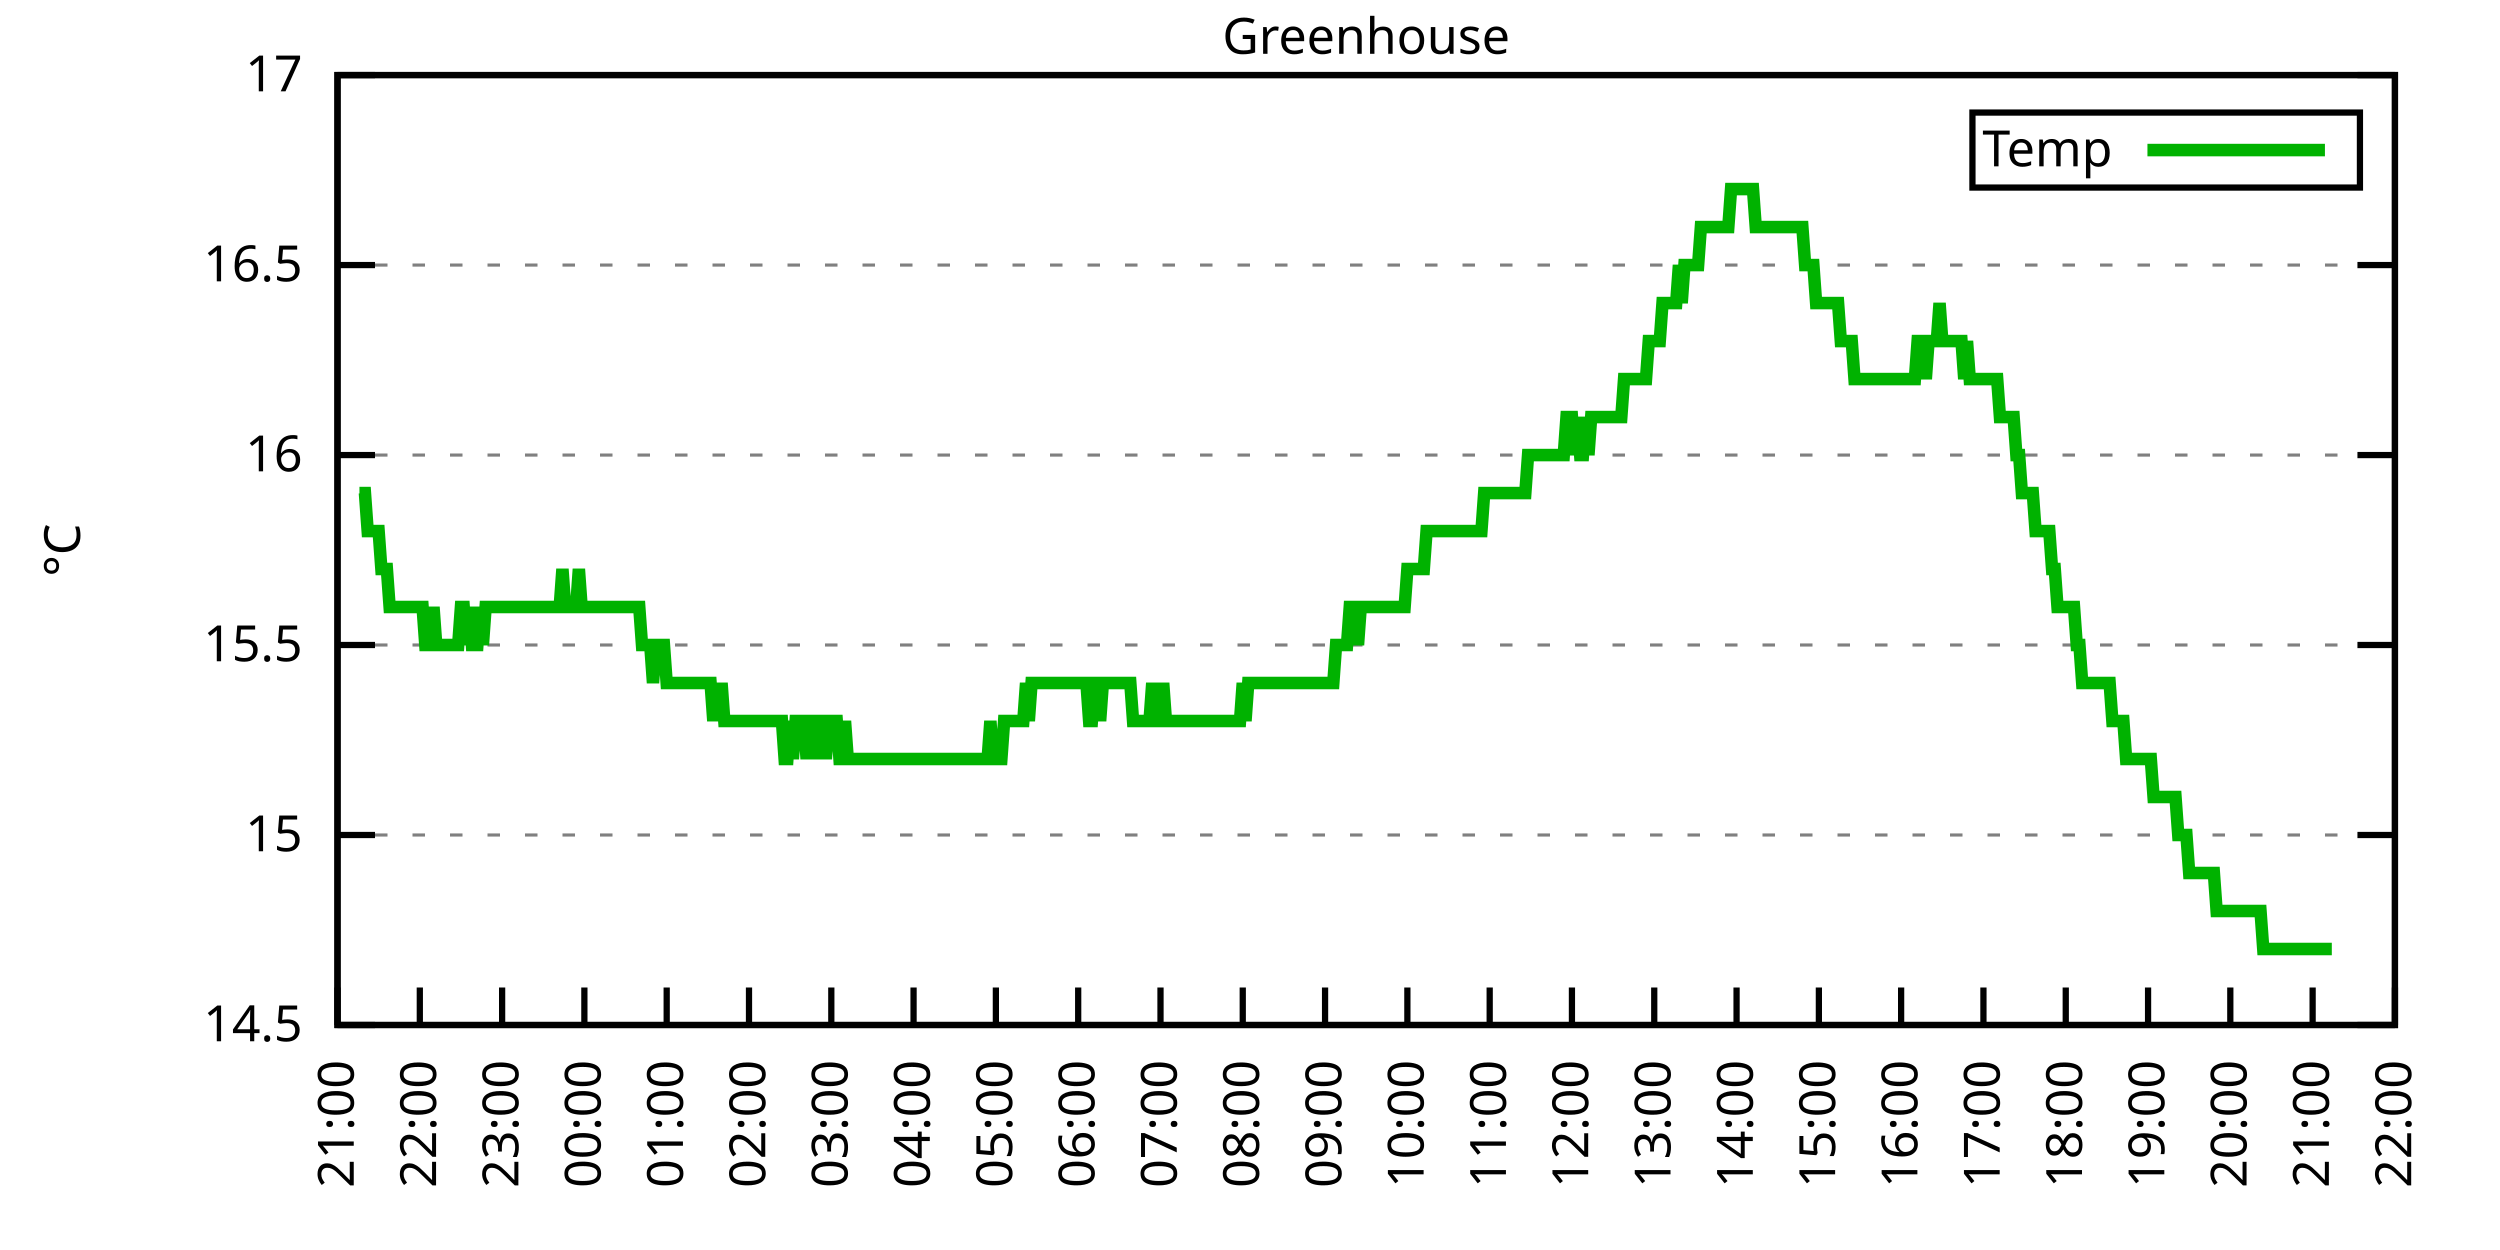
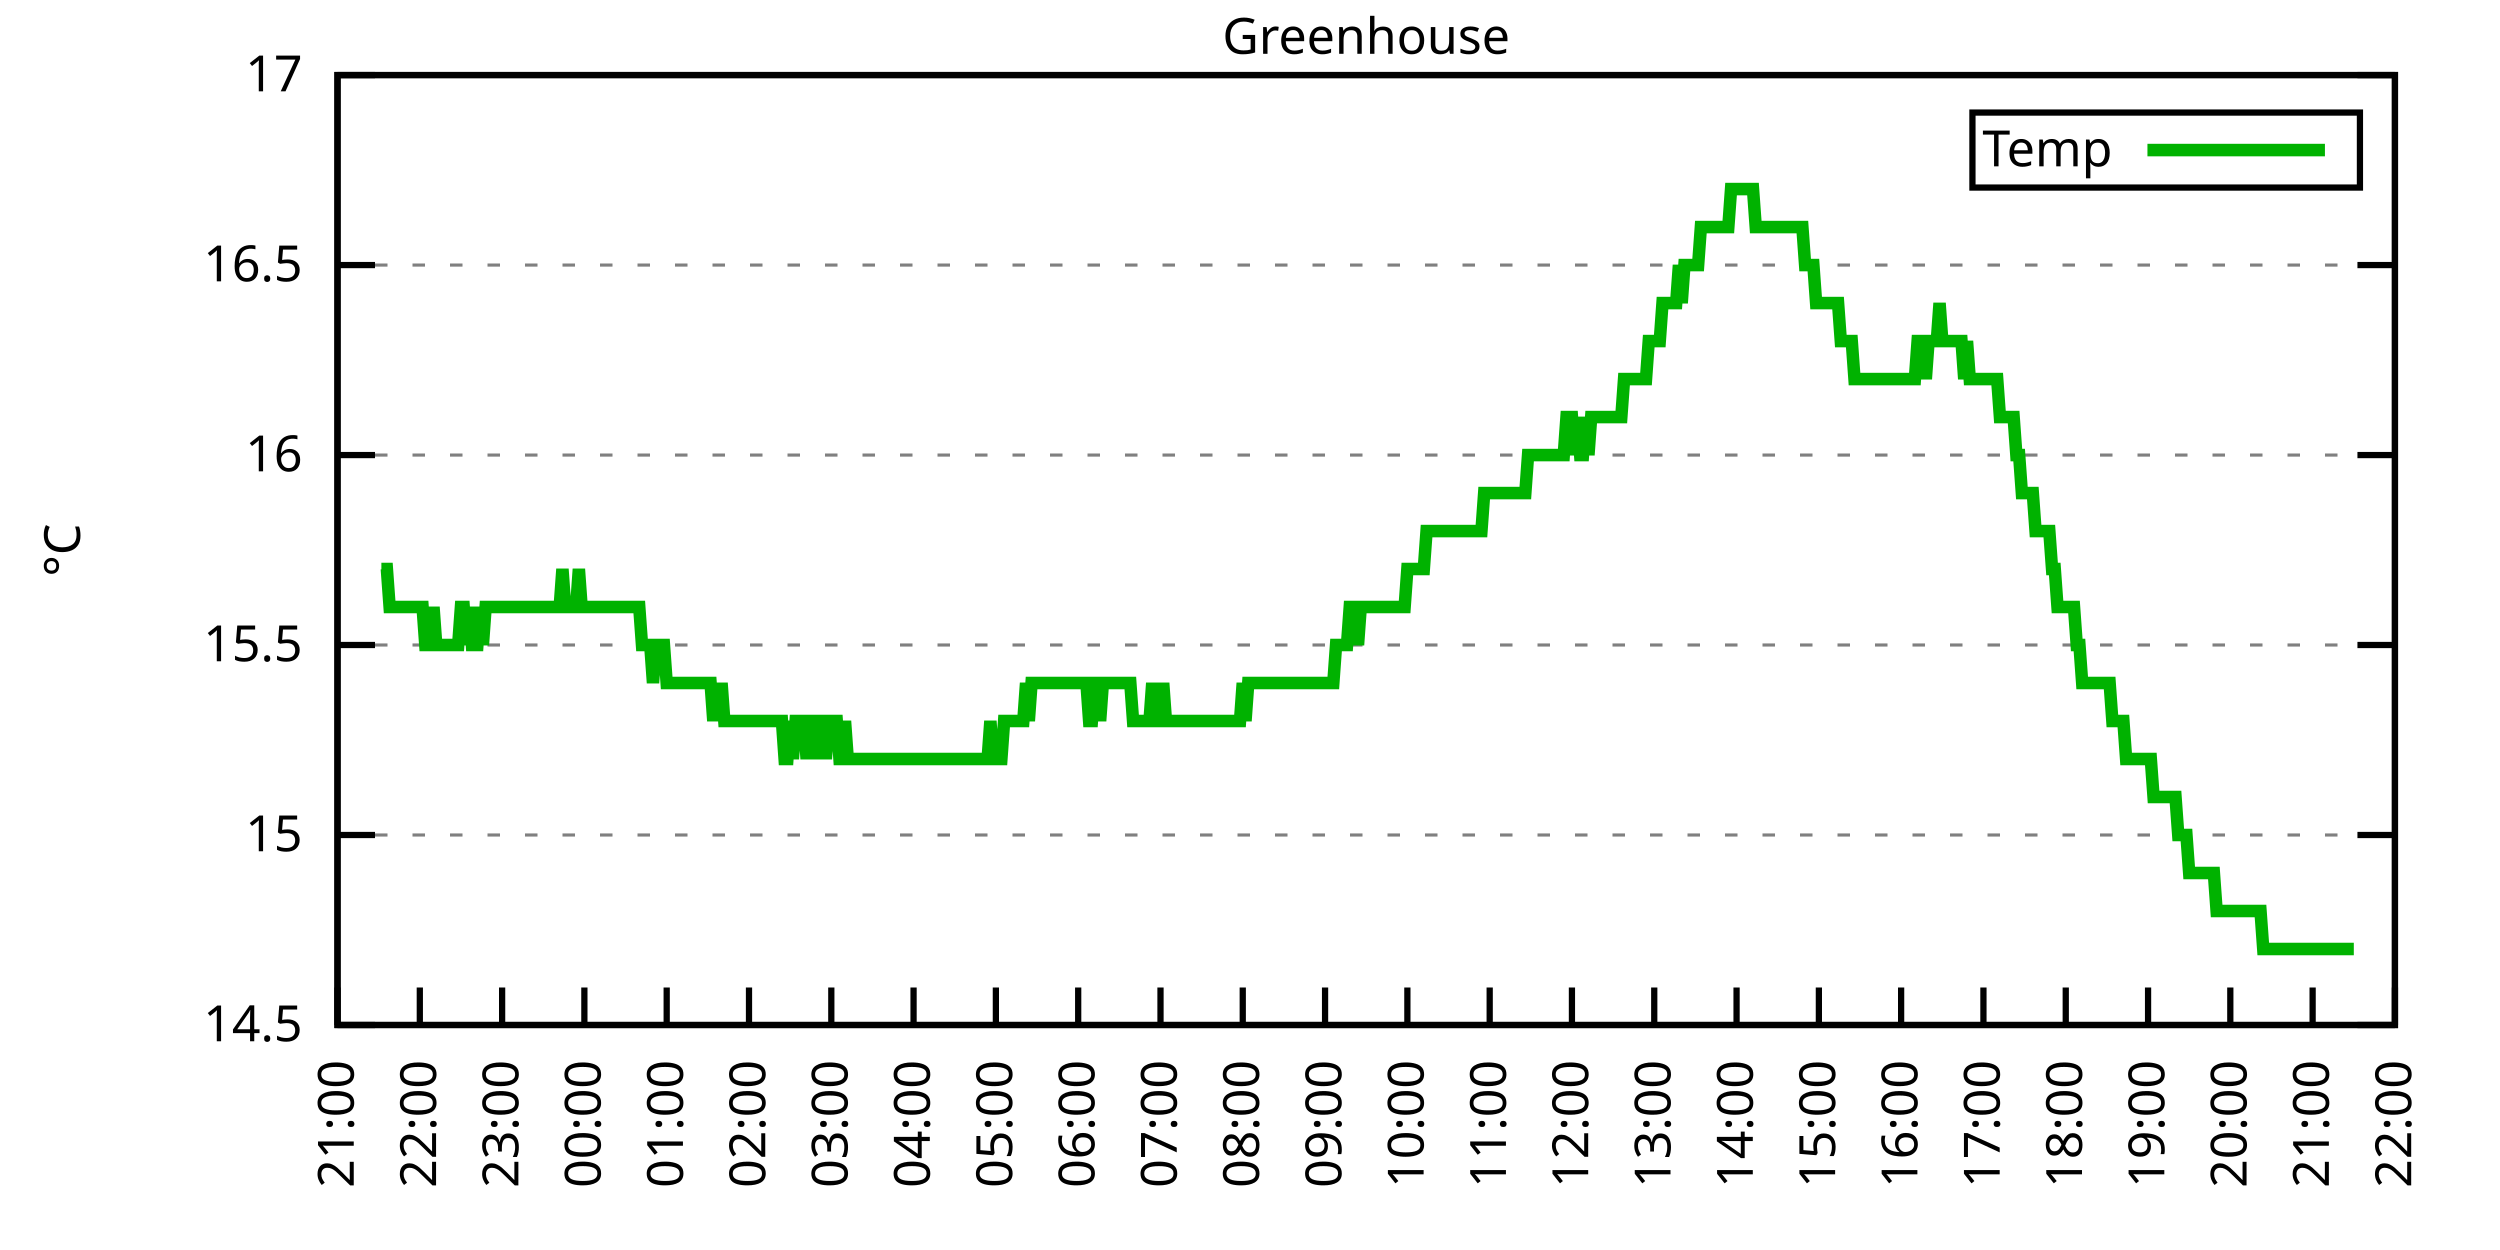
<svg xmlns="http://www.w3.org/2000/svg" xmlns:xlink="http://www.w3.org/1999/xlink" width="400" height="200" viewBox="0 0 400 200">
  <g id="gnuplot_canvas">
    <rect x="0" y="0" width="400" height="200" fill="none" />
    <defs>
      <circle id="gpDot" r="0.5" stroke-width="0.5" stroke="currentColor" />
      <path id="gpPt0" stroke-width="0.333" stroke="currentColor" d="M-1,0 h2 M0,-1 v2" />
      <path id="gpPt1" stroke-width="0.333" stroke="currentColor" d="M-1,-1 L1,1 M1,-1 L-1,1" />
      <path id="gpPt2" stroke-width="0.333" stroke="currentColor" d="M-1,0 L1,0 M0,-1 L0,1 M-1,-1 L1,1 M-1,1 L1,-1" />
      <rect id="gpPt3" stroke-width="0.333" stroke="currentColor" x="-1" y="-1" width="2" height="2" />
      <rect id="gpPt4" stroke-width="0.333" stroke="currentColor" fill="currentColor" x="-1" y="-1" width="2" height="2" />
      <circle id="gpPt5" stroke-width="0.333" stroke="currentColor" cx="0" cy="0" r="1" />
      <use xlink:href="#gpPt5" id="gpPt6" fill="currentColor" stroke="none" />
      <path id="gpPt7" stroke-width="0.333" stroke="currentColor" d="M0,-1.33 L-1.33,0.67 L1.33,0.67 z" />
      <use xlink:href="#gpPt7" id="gpPt8" fill="currentColor" stroke="none" />
      <use xlink:href="#gpPt7" id="gpPt9" stroke="currentColor" transform="rotate(180)" />
      <use xlink:href="#gpPt9" id="gpPt10" fill="currentColor" stroke="none" />
      <use xlink:href="#gpPt3" id="gpPt11" stroke="currentColor" transform="rotate(45)" />
      <use xlink:href="#gpPt11" id="gpPt12" fill="currentColor" stroke="none" />
      <path id="gpPt13" stroke-width="0.333" stroke="currentColor" d="M0,1.330 L1.265,0.411 L0.782,-1.067 L-0.782,-1.076 L-1.265,0.411 z" />
      <use xlink:href="#gpPt13" id="gpPt14" fill="currentColor" stroke="none" />
      <filter id="textbox" filterUnits="objectBoundingBox" x="0" y="0" height="1" width="1">
        <feFlood flood-color="white" flood-opacity="1" result="bgnd" />
        <feComposite in="SourceGraphic" in2="bgnd" operator="atop" />
      </filter>
      <filter id="greybox" filterUnits="objectBoundingBox" x="0" y="0" height="1" width="1">
        <feFlood flood-color="lightgrey" flood-opacity="1" result="grey" />
        <feComposite in="SourceGraphic" in2="grey" operator="atop" />
      </filter>
    </defs>
    <g fill="none" color="white" stroke="currentColor" stroke-width="1.00" stroke-linecap="butt" stroke-linejoin="miter">
</g>
    <g fill="none" color="black" stroke="currentColor" stroke-width="1.00" stroke-linecap="butt" stroke-linejoin="miter">
      <g stroke="none" shape-rendering="crispEdges">
        <polygon fill="rgb(255, 255, 255)" points="54.00,164.00 383.18,164.00 383.18,12.02 54.00,12.02 " />
      </g>
    </g>
    <g fill="none" color="black" stroke="currentColor" stroke-width="1.00" stroke-linecap="butt" stroke-linejoin="miter">
</g>
    <g fill="none" color="black" stroke="black" stroke-width="0.50" stroke-linecap="butt" stroke-linejoin="miter">
</g>
    <g fill="none" color="gray" stroke="currentColor" stroke-width="0.50" stroke-linecap="butt" stroke-linejoin="miter">
      <path stroke="gray" stroke-dasharray="2,4" class="gridline" d="M54.00,164.00 L383.19,164.00  " />
    </g>
    <g fill="none" color="gray" stroke="gray" stroke-width="1.00" stroke-linecap="butt" stroke-linejoin="miter">
</g>
    <g fill="none" color="black" stroke="currentColor" stroke-width="1.00" stroke-linecap="butt" stroke-linejoin="miter">
      <path stroke="black" d="M54.00,164.00 L60.00,164.00 M383.19,164.00 L377.19,164.00  " />
      <g transform="translate(48.40,166.60)" stroke="none" fill="black" font-family="Sans" font-size="8.00" text-anchor="end">
        <text>
          <tspan font-family="Sans"> 14.5</tspan>
        </text>
      </g>
    </g>
    <g fill="none" color="black" stroke="currentColor" stroke-width="1.00" stroke-linecap="butt" stroke-linejoin="miter">
</g>
    <g fill="none" color="black" stroke="black" stroke-width="0.50" stroke-linecap="butt" stroke-linejoin="miter">
</g>
    <g fill="none" color="gray" stroke="currentColor" stroke-width="0.50" stroke-linecap="butt" stroke-linejoin="miter">
      <path stroke="gray" stroke-dasharray="2,4" class="gridline" d="M54.00,133.60 L383.19,133.60  " />
    </g>
    <g fill="none" color="gray" stroke="gray" stroke-width="1.00" stroke-linecap="butt" stroke-linejoin="miter">
</g>
    <g fill="none" color="black" stroke="currentColor" stroke-width="1.00" stroke-linecap="butt" stroke-linejoin="miter">
      <path stroke="black" d="M54.00,133.60 L60.00,133.60 M383.19,133.60 L377.19,133.60  " />
      <g transform="translate(48.40,136.20)" stroke="none" fill="black" font-family="Sans" font-size="8.00" text-anchor="end">
        <text>
          <tspan font-family="Sans"> 15</tspan>
        </text>
      </g>
    </g>
    <g fill="none" color="black" stroke="currentColor" stroke-width="1.00" stroke-linecap="butt" stroke-linejoin="miter">
</g>
    <g fill="none" color="black" stroke="black" stroke-width="0.50" stroke-linecap="butt" stroke-linejoin="miter">
</g>
    <g fill="none" color="gray" stroke="currentColor" stroke-width="0.50" stroke-linecap="butt" stroke-linejoin="miter">
      <path stroke="gray" stroke-dasharray="2,4" class="gridline" d="M54.00,103.20 L383.19,103.20  " />
    </g>
    <g fill="none" color="gray" stroke="gray" stroke-width="1.00" stroke-linecap="butt" stroke-linejoin="miter">
</g>
    <g fill="none" color="black" stroke="currentColor" stroke-width="1.00" stroke-linecap="butt" stroke-linejoin="miter">
      <path stroke="black" d="M54.00,103.20 L60.00,103.20 M383.19,103.20 L377.19,103.20  " />
      <g transform="translate(48.40,105.80)" stroke="none" fill="black" font-family="Sans" font-size="8.00" text-anchor="end">
        <text>
          <tspan font-family="Sans"> 15.5</tspan>
        </text>
      </g>
    </g>
    <g fill="none" color="black" stroke="currentColor" stroke-width="1.00" stroke-linecap="butt" stroke-linejoin="miter">
</g>
    <g fill="none" color="black" stroke="black" stroke-width="0.50" stroke-linecap="butt" stroke-linejoin="miter">
</g>
    <g fill="none" color="gray" stroke="currentColor" stroke-width="0.50" stroke-linecap="butt" stroke-linejoin="miter">
      <path stroke="gray" stroke-dasharray="2,4" class="gridline" d="M54.00,72.81 L383.19,72.81  " />
    </g>
    <g fill="none" color="gray" stroke="gray" stroke-width="1.00" stroke-linecap="butt" stroke-linejoin="miter">
</g>
    <g fill="none" color="black" stroke="currentColor" stroke-width="1.00" stroke-linecap="butt" stroke-linejoin="miter">
      <path stroke="black" d="M54.00,72.81 L60.00,72.81 M383.19,72.81 L377.19,72.81  " />
      <g transform="translate(48.40,75.41)" stroke="none" fill="black" font-family="Sans" font-size="8.00" text-anchor="end">
        <text>
          <tspan font-family="Sans"> 16</tspan>
        </text>
      </g>
    </g>
    <g fill="none" color="black" stroke="currentColor" stroke-width="1.00" stroke-linecap="butt" stroke-linejoin="miter">
</g>
    <g fill="none" color="black" stroke="black" stroke-width="0.50" stroke-linecap="butt" stroke-linejoin="miter">
</g>
    <g fill="none" color="gray" stroke="currentColor" stroke-width="0.50" stroke-linecap="butt" stroke-linejoin="miter">
      <path stroke="gray" stroke-dasharray="2,4" class="gridline" d="M54.00,42.41 L383.19,42.41  " />
    </g>
    <g fill="none" color="gray" stroke="gray" stroke-width="1.00" stroke-linecap="butt" stroke-linejoin="miter">
</g>
    <g fill="none" color="black" stroke="currentColor" stroke-width="1.00" stroke-linecap="butt" stroke-linejoin="miter">
      <path stroke="black" d="M54.00,42.41 L60.00,42.41 M383.19,42.41 L377.19,42.41  " />
      <g transform="translate(48.40,45.01)" stroke="none" fill="black" font-family="Sans" font-size="8.00" text-anchor="end">
        <text>
          <tspan font-family="Sans"> 16.5</tspan>
        </text>
      </g>
    </g>
    <g fill="none" color="black" stroke="currentColor" stroke-width="1.00" stroke-linecap="butt" stroke-linejoin="miter">
</g>
    <g fill="none" color="black" stroke="black" stroke-width="0.50" stroke-linecap="butt" stroke-linejoin="miter">
</g>
    <g fill="none" color="gray" stroke="currentColor" stroke-width="0.50" stroke-linecap="butt" stroke-linejoin="miter">
      <path stroke="gray" stroke-dasharray="2,4" class="gridline" d="M54.00,12.01 L383.19,12.01  " />
    </g>
    <g fill="none" color="gray" stroke="gray" stroke-width="1.00" stroke-linecap="butt" stroke-linejoin="miter">
</g>
    <g fill="none" color="black" stroke="currentColor" stroke-width="1.00" stroke-linecap="butt" stroke-linejoin="miter">
      <path stroke="black" d="M54.00,12.01 L60.00,12.01 M383.19,12.01 L377.19,12.01  " />
      <g transform="translate(48.40,14.61)" stroke="none" fill="black" font-family="Sans" font-size="8.00" text-anchor="end">
        <text>
          <tspan font-family="Sans"> 17</tspan>
        </text>
      </g>
    </g>
    <g fill="none" color="black" stroke="currentColor" stroke-width="1.00" stroke-linecap="butt" stroke-linejoin="miter">
      <path stroke="black" d="M54.00,164.00 L54.00,158.00  " />
      <g transform="translate(56.60,169.60) rotate(270.00)" stroke="none" fill="black" font-family="Sans" font-size="8.00" text-anchor="end">
        <text>
          <tspan font-family="Sans">21:00</tspan>
        </text>
      </g>
    </g>
    <g fill="none" color="black" stroke="currentColor" stroke-width="1.00" stroke-linecap="butt" stroke-linejoin="miter">
      <path stroke="black" d="M67.17,164.00 L67.17,158.00  " />
      <g transform="translate(69.77,169.60) rotate(270.00)" stroke="none" fill="black" font-family="Sans" font-size="8.00" text-anchor="end">
        <text>
          <tspan font-family="Sans">22:00</tspan>
        </text>
      </g>
    </g>
    <g fill="none" color="black" stroke="currentColor" stroke-width="1.00" stroke-linecap="butt" stroke-linejoin="miter">
      <path stroke="black" d="M80.34,164.00 L80.34,158.00  " />
      <g transform="translate(82.94,169.60) rotate(270.00)" stroke="none" fill="black" font-family="Sans" font-size="8.00" text-anchor="end">
        <text>
          <tspan font-family="Sans">23:00</tspan>
        </text>
      </g>
    </g>
    <g fill="none" color="black" stroke="currentColor" stroke-width="1.00" stroke-linecap="butt" stroke-linejoin="miter">
      <path stroke="black" d="M93.50,164.00 L93.50,158.00  " />
      <g transform="translate(96.10,169.60) rotate(270.00)" stroke="none" fill="black" font-family="Sans" font-size="8.00" text-anchor="end">
        <text>
          <tspan font-family="Sans">00:00</tspan>
        </text>
      </g>
    </g>
    <g fill="none" color="black" stroke="currentColor" stroke-width="1.00" stroke-linecap="butt" stroke-linejoin="miter">
      <path stroke="black" d="M106.67,164.00 L106.67,158.00  " />
      <g transform="translate(109.27,169.60) rotate(270.00)" stroke="none" fill="black" font-family="Sans" font-size="8.00" text-anchor="end">
        <text>
          <tspan font-family="Sans">01:00</tspan>
        </text>
      </g>
    </g>
    <g fill="none" color="black" stroke="currentColor" stroke-width="1.00" stroke-linecap="butt" stroke-linejoin="miter">
      <path stroke="black" d="M119.84,164.00 L119.84,158.00  " />
      <g transform="translate(122.44,169.60) rotate(270.00)" stroke="none" fill="black" font-family="Sans" font-size="8.00" text-anchor="end">
        <text>
          <tspan font-family="Sans">02:00</tspan>
        </text>
      </g>
    </g>
    <g fill="none" color="black" stroke="currentColor" stroke-width="1.00" stroke-linecap="butt" stroke-linejoin="miter">
      <path stroke="black" d="M133.01,164.00 L133.01,158.00  " />
      <g transform="translate(135.61,169.60) rotate(270.00)" stroke="none" fill="black" font-family="Sans" font-size="8.00" text-anchor="end">
        <text>
          <tspan font-family="Sans">03:00</tspan>
        </text>
      </g>
    </g>
    <g fill="none" color="black" stroke="currentColor" stroke-width="1.00" stroke-linecap="butt" stroke-linejoin="miter">
      <path stroke="black" d="M146.17,164.00 L146.17,158.00  " />
      <g transform="translate(148.77,169.60) rotate(270.00)" stroke="none" fill="black" font-family="Sans" font-size="8.00" text-anchor="end">
        <text>
          <tspan font-family="Sans">04:00</tspan>
        </text>
      </g>
    </g>
    <g fill="none" color="black" stroke="currentColor" stroke-width="1.00" stroke-linecap="butt" stroke-linejoin="miter">
      <path stroke="black" d="M159.34,164.00 L159.34,158.00  " />
      <g transform="translate(161.94,169.60) rotate(270.00)" stroke="none" fill="black" font-family="Sans" font-size="8.00" text-anchor="end">
        <text>
          <tspan font-family="Sans">05:00</tspan>
        </text>
      </g>
    </g>
    <g fill="none" color="black" stroke="currentColor" stroke-width="1.00" stroke-linecap="butt" stroke-linejoin="miter">
      <path stroke="black" d="M172.51,164.00 L172.51,158.00  " />
      <g transform="translate(175.11,169.60) rotate(270.00)" stroke="none" fill="black" font-family="Sans" font-size="8.00" text-anchor="end">
        <text>
          <tspan font-family="Sans">06:00</tspan>
        </text>
      </g>
    </g>
    <g fill="none" color="black" stroke="currentColor" stroke-width="1.00" stroke-linecap="butt" stroke-linejoin="miter">
      <path stroke="black" d="M185.68,164.00 L185.68,158.00  " />
      <g transform="translate(188.28,169.60) rotate(270.00)" stroke="none" fill="black" font-family="Sans" font-size="8.00" text-anchor="end">
        <text>
          <tspan font-family="Sans">07:00</tspan>
        </text>
      </g>
    </g>
    <g fill="none" color="black" stroke="currentColor" stroke-width="1.00" stroke-linecap="butt" stroke-linejoin="miter">
      <path stroke="black" d="M198.84,164.00 L198.84,158.00  " />
      <g transform="translate(201.44,169.60) rotate(270.00)" stroke="none" fill="black" font-family="Sans" font-size="8.00" text-anchor="end">
        <text>
          <tspan font-family="Sans">08:00</tspan>
        </text>
      </g>
    </g>
    <g fill="none" color="black" stroke="currentColor" stroke-width="1.00" stroke-linecap="butt" stroke-linejoin="miter">
      <path stroke="black" d="M212.01,164.00 L212.01,158.00  " />
      <g transform="translate(214.61,169.60) rotate(270.00)" stroke="none" fill="black" font-family="Sans" font-size="8.00" text-anchor="end">
        <text>
          <tspan font-family="Sans">09:00</tspan>
        </text>
      </g>
    </g>
    <g fill="none" color="black" stroke="currentColor" stroke-width="1.00" stroke-linecap="butt" stroke-linejoin="miter">
      <path stroke="black" d="M225.18,164.00 L225.18,158.00  " />
      <g transform="translate(227.78,169.60) rotate(270.00)" stroke="none" fill="black" font-family="Sans" font-size="8.00" text-anchor="end">
        <text>
          <tspan font-family="Sans">10:00</tspan>
        </text>
      </g>
    </g>
    <g fill="none" color="black" stroke="currentColor" stroke-width="1.00" stroke-linecap="butt" stroke-linejoin="miter">
      <path stroke="black" d="M238.35,164.00 L238.35,158.00  " />
      <g transform="translate(240.95,169.60) rotate(270.00)" stroke="none" fill="black" font-family="Sans" font-size="8.00" text-anchor="end">
        <text>
          <tspan font-family="Sans">11:00</tspan>
        </text>
      </g>
    </g>
    <g fill="none" color="black" stroke="currentColor" stroke-width="1.00" stroke-linecap="butt" stroke-linejoin="miter">
      <path stroke="black" d="M251.51,164.00 L251.51,158.00  " />
      <g transform="translate(254.11,169.60) rotate(270.00)" stroke="none" fill="black" font-family="Sans" font-size="8.00" text-anchor="end">
        <text>
          <tspan font-family="Sans">12:00</tspan>
        </text>
      </g>
    </g>
    <g fill="none" color="black" stroke="currentColor" stroke-width="1.00" stroke-linecap="butt" stroke-linejoin="miter">
      <path stroke="black" d="M264.68,164.00 L264.68,158.00  " />
      <g transform="translate(267.28,169.60) rotate(270.00)" stroke="none" fill="black" font-family="Sans" font-size="8.00" text-anchor="end">
        <text>
          <tspan font-family="Sans">13:00</tspan>
        </text>
      </g>
    </g>
    <g fill="none" color="black" stroke="currentColor" stroke-width="1.00" stroke-linecap="butt" stroke-linejoin="miter">
      <path stroke="black" d="M277.85,164.00 L277.85,158.00  " />
      <g transform="translate(280.45,169.60) rotate(270.00)" stroke="none" fill="black" font-family="Sans" font-size="8.00" text-anchor="end">
        <text>
          <tspan font-family="Sans">14:00</tspan>
        </text>
      </g>
    </g>
    <g fill="none" color="black" stroke="currentColor" stroke-width="1.00" stroke-linecap="butt" stroke-linejoin="miter">
      <path stroke="black" d="M291.02,164.00 L291.02,158.00  " />
      <g transform="translate(293.62,169.60) rotate(270.00)" stroke="none" fill="black" font-family="Sans" font-size="8.00" text-anchor="end">
        <text>
          <tspan font-family="Sans">15:00</tspan>
        </text>
      </g>
    </g>
    <g fill="none" color="black" stroke="currentColor" stroke-width="1.00" stroke-linecap="butt" stroke-linejoin="miter">
      <path stroke="black" d="M304.18,164.00 L304.18,158.00  " />
      <g transform="translate(306.78,169.60) rotate(270.00)" stroke="none" fill="black" font-family="Sans" font-size="8.00" text-anchor="end">
        <text>
          <tspan font-family="Sans">16:00</tspan>
        </text>
      </g>
    </g>
    <g fill="none" color="black" stroke="currentColor" stroke-width="1.00" stroke-linecap="butt" stroke-linejoin="miter">
      <path stroke="black" d="M317.35,164.00 L317.35,158.00  " />
      <g transform="translate(319.95,169.60) rotate(270.00)" stroke="none" fill="black" font-family="Sans" font-size="8.00" text-anchor="end">
        <text>
          <tspan font-family="Sans">17:00</tspan>
        </text>
      </g>
    </g>
    <g fill="none" color="black" stroke="currentColor" stroke-width="1.00" stroke-linecap="butt" stroke-linejoin="miter">
      <path stroke="black" d="M330.52,164.00 L330.52,158.00  " />
      <g transform="translate(333.12,169.60) rotate(270.00)" stroke="none" fill="black" font-family="Sans" font-size="8.00" text-anchor="end">
        <text>
          <tspan font-family="Sans">18:00</tspan>
        </text>
      </g>
    </g>
    <g fill="none" color="black" stroke="currentColor" stroke-width="1.00" stroke-linecap="butt" stroke-linejoin="miter">
      <path stroke="black" d="M343.69,164.00 L343.69,158.00  " />
      <g transform="translate(346.29,169.60) rotate(270.00)" stroke="none" fill="black" font-family="Sans" font-size="8.00" text-anchor="end">
        <text>
          <tspan font-family="Sans">19:00</tspan>
        </text>
      </g>
    </g>
    <g fill="none" color="black" stroke="currentColor" stroke-width="1.00" stroke-linecap="butt" stroke-linejoin="miter">
      <path stroke="black" d="M356.85,164.00 L356.85,158.00  " />
      <g transform="translate(359.45,169.60) rotate(270.00)" stroke="none" fill="black" font-family="Sans" font-size="8.00" text-anchor="end">
        <text>
          <tspan font-family="Sans">20:00</tspan>
        </text>
      </g>
    </g>
    <g fill="none" color="black" stroke="currentColor" stroke-width="1.00" stroke-linecap="butt" stroke-linejoin="miter">
      <path stroke="black" d="M370.02,164.00 L370.02,158.00  " />
      <g transform="translate(372.62,169.60) rotate(270.00)" stroke="none" fill="black" font-family="Sans" font-size="8.00" text-anchor="end">
        <text>
          <tspan font-family="Sans">21:00</tspan>
        </text>
      </g>
    </g>
    <g fill="none" color="black" stroke="currentColor" stroke-width="1.00" stroke-linecap="butt" stroke-linejoin="miter">
      <path stroke="black" d="M383.19,164.00 L383.19,158.00  " />
      <g transform="translate(385.79,169.60) rotate(270.00)" stroke="none" fill="black" font-family="Sans" font-size="8.00" text-anchor="end">
        <text>
          <tspan font-family="Sans">22:00</tspan>
        </text>
      </g>
    </g>
    <g fill="none" color="black" stroke="currentColor" stroke-width="1.00" stroke-linecap="butt" stroke-linejoin="miter">
</g>
    <g fill="none" color="black" stroke="currentColor" stroke-width="1.00" stroke-linecap="butt" stroke-linejoin="miter">
      <path stroke="black" d="M54.00,12.01 L54.00,164.00 L383.19,164.00 L383.19,12.01 L54.00,12.01 Z  " />
    </g>
    <g fill="none" color="black" stroke="currentColor" stroke-width="1.00" stroke-linecap="butt" stroke-linejoin="miter">
</g>
    <g fill="none" color="black" stroke="currentColor" stroke-width="1.00" stroke-linecap="butt" stroke-linejoin="miter">
      <path stroke="black" d="M315.59,30.01 L315.59,18.01 L377.59,18.01 L377.59,30.01 L315.59,30.01 Z  " />
    </g>
    <g id="Greenhouse_plot_1">
      <g fill="none" color="white" stroke="black" stroke-width="2.00" stroke-linecap="butt" stroke-linejoin="miter">
</g>
      <g fill="none" color="black" stroke="currentColor" stroke-width="2.00" stroke-linecap="butt" stroke-linejoin="miter">
        <g transform="translate(337.99,26.61)" stroke="none" fill="black" font-family="Sans" font-size="8.00" text-anchor="end">
          <text>
            <tspan font-family="Sans">Temp</tspan>
          </text>
        </g>
      </g>
      <g fill="none" color="black" stroke="currentColor" stroke-width="2.00" stroke-linecap="butt" stroke-linejoin="miter">
-         <path stroke="rgb(  0, 178,   0)" d="M343.59,24.01 L371.99,24.01 M57.51,78.89 L57.95,78.89 L58.39,78.89 L58.83,84.97 L59.27,84.97 L59.71,84.97   L60.14,84.97 L60.58,84.97 L61.02,91.04 L61.46,91.04 L61.90,91.04 L62.34,97.12 L62.78,97.12 L63.22,97.12   L63.66,97.12 L64.10,97.12 L64.53,97.12 L64.97,97.12 L65.41,97.12 L65.85,97.12 L66.29,97.12 L66.73,97.12   L67.17,97.12 L67.61,97.12 L68.05,103.20 L68.48,103.20 L68.92,103.20 L69.36,97.12 L69.80,103.20 L70.24,103.20   L70.68,103.20 L71.12,103.20 L71.56,103.20 L72.00,103.20 L72.43,103.20 L72.87,103.20 L73.31,103.20 L73.75,97.12   L74.19,97.12 L74.63,103.20 L75.07,97.12 L75.51,103.20 L75.95,103.20 L76.38,103.20 L76.82,97.12 L77.26,103.20   L77.70,97.12 L78.14,97.12 L78.58,97.12 L79.02,97.12 L79.46,97.12 L79.90,97.12 L80.34,97.12 L80.77,97.12   L81.21,97.12 L81.65,97.12 L82.09,97.12 L82.53,97.12 L82.97,97.12 L83.41,97.12 L83.85,97.12 L84.29,97.12   L84.72,97.12 L85.16,97.12 L85.60,97.12 L86.04,97.12 L86.48,97.12 L86.92,97.12 L87.36,97.12 L87.80,97.12   L88.24,97.12 L88.67,97.12 L89.11,97.12 L89.55,97.12 L89.99,91.04 L90.43,97.12 L90.87,97.12 L91.31,97.12   L91.75,97.12 L92.19,97.12 L92.62,91.04 L93.06,97.12 L93.50,97.12 L93.94,97.12 L94.38,97.12 L94.82,97.12   L95.26,97.12 L95.70,97.12 L96.14,97.12 L96.58,97.12 L97.01,97.12 L97.45,97.12 L97.89,97.12 L98.33,97.12   L98.77,97.12 L99.21,97.12 L99.65,97.12 L100.09,97.12 L100.53,97.12 L100.96,97.12 L101.40,97.12 L101.84,97.12   L102.28,97.12 L102.72,103.20 L103.16,103.20 L103.60,103.20 L104.04,103.20 L104.48,109.28 L104.91,103.20 L105.35,103.20   L105.79,103.20 L106.23,103.20 L106.67,109.28 L107.11,109.28 L107.55,109.28 L107.99,109.28 L108.43,109.28 L108.87,109.28   L109.30,109.28 L109.74,109.28 L110.18,109.28 L110.62,109.28 L111.06,109.28 L111.50,109.28 L111.94,109.28 L112.38,109.28   L112.82,109.28 L113.25,109.28 L113.69,109.28 L114.13,115.36 L114.57,109.28 L115.01,115.36 L115.45,109.28 L115.89,115.36   L116.33,115.36 L116.77,115.36 L117.20,115.36 L117.64,115.36 L118.08,115.36 L118.52,115.36 L118.96,115.36 L119.40,115.36   L119.84,115.36 L120.28,115.36 L120.72,115.36 L121.15,115.36 L121.59,115.36 L122.03,115.36 L122.47,115.36 L122.91,115.36   L123.35,115.36 L123.79,115.36 L124.23,115.36 L124.67,115.36 L125.11,115.36 L125.54,121.44 L125.98,121.44 L126.42,115.36   L126.86,121.44 L127.30,115.36 L127.74,115.36 L128.18,115.36 L128.62,115.36 L129.06,121.44 L129.49,115.36 L129.93,121.44   L130.37,115.36 L130.81,115.36 L131.25,121.44 L131.69,115.36 L132.13,121.44 L132.57,115.36 L133.01,115.36 L133.44,115.36   L133.88,115.36 L134.32,121.44 L134.76,121.44 L135.20,115.36 L135.64,121.44 L136.08,121.44 L136.52,121.44 L136.96,121.44   L137.39,121.44 L137.83,121.44 L138.27,121.44 L138.71,121.44 L139.15,121.44 L139.59,121.44 L140.03,121.44 L140.47,121.44   L140.91,121.44 L141.35,121.44 L141.78,121.44 L142.22,121.44 L142.66,121.44 L143.10,121.44 L143.54,121.44 L143.98,121.44   L144.42,121.44 L144.86,121.44 L145.30,121.44 L145.73,121.44 L146.17,121.44 L146.61,121.44 L147.05,121.44 L147.49,121.44   L147.93,121.44 L148.37,121.44 L148.81,121.44 L149.25,121.44 L149.68,121.44 L150.12,121.44 L150.56,121.44 L151.00,121.44   L151.44,121.44 L151.88,121.44 L152.32,121.44 L152.76,121.44 L153.20,121.44 L153.63,121.44 L154.07,121.44 L154.51,121.44   L154.95,121.44 L155.39,121.44 L155.83,121.44 L156.27,121.44 L156.71,121.44 L157.15,121.44 L157.59,121.44 L158.02,121.44   L158.46,115.36 L158.90,121.44 L159.34,121.44 L159.78,121.44 L160.22,121.44 L160.66,115.36 L161.10,115.36 L161.54,115.36   L161.97,115.36 L162.41,115.36 L162.85,115.36 L163.29,115.36 L163.73,115.36 L164.17,109.28 L164.61,115.36 L165.05,109.28   L165.49,109.28 L165.92,109.28 L166.36,109.28 L166.80,109.28 L167.24,109.28 L167.68,109.28 L168.12,109.28 L168.56,109.28   L169.00,109.28 L169.44,109.28 L169.87,109.28 L170.31,109.28 L170.75,109.28 L171.19,109.28 L171.63,109.28 L172.07,109.28   L172.51,109.28 L172.95,109.28 L173.39,109.28 L173.83,109.28 L174.26,115.36 L174.70,115.36 L175.14,109.28 L175.58,109.28   L176.02,115.36 L176.46,109.28 L176.90,109.28 L177.34,109.28 L177.78,109.28 L178.21,109.28 L178.65,109.28 L179.09,109.28   L179.53,109.28 L179.97,109.28 L180.41,109.28 L180.85,109.28 L181.29,115.36 L181.73,115.36 L182.16,115.36 L182.60,115.36   L183.04,115.36 L183.48,115.36 L183.92,115.36 L184.36,109.28 L184.80,115.36 L185.24,115.36 L185.68,115.36 L186.11,109.28   L186.55,115.36 L186.99,115.36 L187.43,115.36 L187.87,115.36 L188.31,115.36 L188.75,115.36 L189.19,115.36 L189.63,115.36   L190.07,115.36 L190.50,115.36 L190.94,115.36 L191.38,115.36 L191.82,115.36 L192.26,115.36 L192.70,115.36 L193.14,115.36   L193.58,115.36 L194.02,115.36 L194.45,115.36 L194.89,115.36 L195.33,115.36 L195.77,115.36 L196.21,115.36 L196.65,115.36   L197.09,115.36 L197.53,115.36 L197.97,115.36 L198.40,115.36 L198.84,109.28 L199.28,115.36 L199.72,109.28 L200.16,109.28   L200.60,109.28 L201.04,109.28 L201.48,109.28 L201.92,109.28 L202.35,109.28 L202.79,109.28 L203.23,109.28 L203.67,109.28   L204.11,109.28 L204.55,109.28 L204.99,109.28 L205.43,109.28 L205.87,109.28 L206.31,109.28 L206.74,109.28 L207.18,109.28   L207.62,109.28 L208.06,109.28 L208.50,109.28 L208.94,109.28 L209.38,109.28 L209.82,109.28 L210.26,109.28 L210.69,109.28   L211.13,109.28 L211.57,109.28 L212.01,109.28 L212.45,109.28 L212.89,109.28 L213.33,109.28 L213.77,103.20 L214.21,103.20   L214.64,103.20 L215.08,103.20 L215.52,103.20 L215.96,97.12 L216.40,97.12 L216.84,97.12 L217.28,103.20 L217.72,97.12   L218.16,97.12 L218.60,97.12 L219.03,97.12 L219.47,97.12 L219.91,97.12 L220.35,97.12 L220.79,97.12 L221.23,97.12   L221.67,97.12 L222.11,97.12 L222.55,97.12 L222.98,97.12 L223.42,97.12 L223.86,97.12 L224.30,97.12 L224.74,97.12   L225.18,91.04 L225.62,91.04 L226.06,91.04 L226.50,91.04 L226.93,91.04 L227.37,91.04 L227.81,91.04 L228.25,84.97   L228.69,84.97 L229.13,84.97 L229.57,84.97 L230.01,84.97 L230.45,84.97 L230.88,84.97 L231.32,84.97 L231.76,84.97   L232.20,84.97 L232.64,84.97 L233.08,84.97 L233.52,84.97 L233.96,84.97 L234.40,84.97 L234.84,84.97 L235.27,84.97   L235.71,84.97 L236.15,84.97 L236.59,84.97 L237.03,84.97 L237.47,78.89 L237.91,78.89 L238.35,78.89 L238.79,78.89   L239.22,78.89 L239.66,78.89 L240.10,78.89 L240.54,78.89 L240.98,78.89 L241.42,78.89 L241.86,78.89 L242.30,78.89   L242.74,78.89 L243.17,78.89 L243.61,78.89 L244.05,78.89 L244.49,72.81 L244.93,72.81 L245.37,72.81 L245.81,72.81   L246.25,72.81 L246.69,72.81 L247.12,72.81 L247.56,72.81 L248.00,72.81 L248.44,72.81 L248.88,72.81 L249.32,72.81   L249.76,72.81 L250.20,72.81 L250.64,66.73 L251.08,66.73 L251.51,66.73 L251.95,72.81 L252.39,66.73 L252.83,72.81   L253.27,72.81 L253.71,66.73 L254.15,72.81 L254.59,66.73 L255.03,66.73 L255.46,66.73 L255.90,66.73 L256.34,66.73   L256.78,66.73 L257.22,66.73 L257.66,66.73 L258.10,66.73 L258.54,66.73 L258.98,66.73 L259.41,66.73 L259.85,60.65   L260.29,60.65 L260.73,60.65 L261.17,60.65 L261.61,60.65 L262.05,60.65 L262.49,60.65 L262.93,60.65 L263.36,60.65   L263.80,54.57 L264.24,54.57 L264.68,54.57 L265.12,54.57 L265.56,54.57 L266.00,48.49 L266.44,48.49 L266.88,48.49   L267.32,48.49 L267.75,48.49 L268.19,48.49 L268.63,42.41 L269.07,48.49 L269.51,42.41 L269.95,42.41 L270.39,42.41   L270.83,42.41 L271.27,42.41 L271.70,42.41 L272.14,36.33 L272.58,36.33 L273.02,36.33 L273.46,36.33 L273.90,36.33   L274.34,36.33 L274.78,36.33 L275.22,36.33 L275.65,36.33 L276.09,36.33 L276.53,36.33 L276.97,30.25 L277.41,30.25   L277.85,30.25 L278.29,30.25 L278.73,30.25 L279.17,30.25 L279.60,30.25 L280.04,30.25 L280.48,30.25 L280.92,36.33   L281.36,36.33 L281.80,36.33 L282.24,36.33 L282.68,36.33 L283.12,36.33 L283.56,36.33 L283.99,36.33 L284.43,36.33   L284.87,36.33 L285.31,36.33 L285.75,36.33 L286.19,36.33 L286.63,36.33 L287.07,36.33 L287.51,36.33 L287.94,36.33   L288.38,36.33 L288.82,42.41 L289.26,42.41 L289.70,42.41 L290.14,42.41 L290.58,48.49 L291.02,48.49 L291.46,48.49   L291.89,48.49 L292.33,48.49 L292.77,48.49 L293.21,48.49 L293.65,48.49 L294.09,48.49 L294.53,54.57 L294.97,54.57   L295.41,54.57 L295.84,54.57 L296.28,54.57 L296.72,60.65 L297.16,60.65 L297.60,60.65 L298.04,60.65 L298.48,60.65   L298.92,60.65 L299.36,60.65 L299.80,60.65 L300.23,60.65 L300.67,60.65 L301.11,60.65 L301.55,60.65 L301.99,60.65   L302.43,60.65 L302.87,60.65 L303.31,60.65 L303.75,60.65 L304.18,60.65 L304.62,60.65 L305.06,60.65 L305.50,60.65   L305.94,60.65 L306.38,60.65 L306.82,54.57 L307.26,54.57 L307.70,54.57 L308.13,60.65 L308.57,54.57 L309.01,54.57   L309.45,54.57 L309.89,54.57 L310.33,48.49 L310.77,54.57 L311.21,54.57 L311.65,54.57 L312.08,54.57 L312.52,54.57   L312.96,54.57 L313.40,54.57 L313.84,54.57 L314.28,60.65 L314.72,54.57 L315.16,60.65 L315.60,60.65 L316.04,60.65   L316.47,60.65 L316.91,60.65 L317.35,60.65 L317.79,60.65 L318.23,60.65 L318.67,60.65 L319.11,60.65 L319.55,60.65   L319.99,66.73 L320.42,66.73 L320.86,66.73 L321.30,66.73 L321.74,66.73 L322.18,66.73 L322.62,72.81 L323.06,72.81   L323.50,78.89 L323.94,78.89 L324.37,78.89 L324.81,78.89 L325.25,78.89 L325.69,84.97 L326.13,84.97 L326.57,84.97   L327.01,84.97 L327.45,84.97 L327.89,84.97 L328.33,91.04 L328.76,91.04 L329.20,97.12 L329.64,97.12 L330.08,97.12   L330.52,97.12 L330.96,97.12 L331.40,97.12 L331.84,97.12 L332.28,103.20 L332.71,103.20 L333.15,109.28 L333.59,109.28   L334.03,109.28 L334.47,109.28 L334.91,109.28 L335.35,109.28 L335.79,109.28 L336.23,109.28 L336.66,109.28 L337.10,109.28   L337.54,109.28 L337.98,115.36 L338.42,115.36 L338.86,115.36 L339.30,115.36 L339.74,115.36 L340.18,121.44 L340.61,121.44   L341.05,121.44 L341.49,121.44 L341.93,121.44 L342.37,121.44 L342.81,121.44 L343.25,121.44 L343.69,121.44 L344.13,121.44   L344.57,127.52 L345.00,127.52 L345.44,127.52 L345.88,127.52 L346.32,127.52 L346.76,127.52 L347.20,127.52 L347.64,127.52   L348.08,127.52 L348.52,133.60 L348.95,133.60 L349.39,133.60 L349.83,133.60 L350.27,139.68 L350.71,139.68 L351.15,139.68   L351.59,139.68 L352.03,139.68 L352.47,139.68 L352.90,139.68 L353.34,139.68 L353.78,139.68 L354.22,139.68 L354.66,145.76   L355.10,145.76 L355.54,145.76 L355.98,145.76 L356.42,145.76 L356.85,145.76 L357.29,145.76 L357.73,145.76 L358.17,145.76   L358.61,145.76 L359.05,145.76 L359.49,145.76 L359.93,145.76 L360.37,145.76 L360.81,145.76 L361.24,145.76 L361.68,145.76   L362.12,151.84 L362.56,151.84 L363.00,151.84 L363.44,151.84 L363.88,151.84 L364.32,151.84 L364.76,151.84 L365.19,151.84   L365.63,151.84 L366.07,151.84 L366.51,151.84 L366.95,151.84 L367.39,151.84 L367.83,151.84 L368.27,151.84 L368.71,151.84   L369.14,151.84 L369.58,151.84 L370.02,151.84 L370.46,151.84 L370.90,151.84 L371.34,151.84 L371.78,151.84 L372.22,151.84   L372.66,151.84 L373.09,151.84  " />
+         <path stroke="rgb(  0, 178,   0)" d="M343.59,24.01 L371.99,24.01 M61.02,91.04 L61.46,91.04 L61.90,91.04 L62.34,97.12 L62.78,97.12 L63.22,97.12   L63.66,97.12 L64.10,97.12 L64.53,97.12 L64.97,97.12 L65.41,97.12 L65.85,97.12 L66.29,97.12 L66.73,97.12   L67.17,97.12 L67.61,97.12 L68.05,103.20 L68.48,103.20 L68.92,103.20 L69.36,97.12 L69.80,103.20 L70.24,103.20   L70.68,103.20 L71.12,103.20 L71.56,103.20 L72.00,103.20 L72.43,103.20 L72.87,103.20 L73.31,103.20 L73.75,97.12   L74.19,97.12 L74.63,103.20 L75.07,97.12 L75.51,103.20 L75.95,103.20 L76.38,103.20 L76.82,97.12 L77.26,103.20   L77.70,97.12 L78.14,97.12 L78.58,97.12 L79.02,97.12 L79.46,97.12 L79.90,97.12 L80.34,97.12 L80.77,97.12   L81.21,97.12 L81.65,97.12 L82.09,97.12 L82.53,97.12 L82.97,97.12 L83.41,97.12 L83.85,97.12 L84.29,97.12   L84.72,97.12 L85.16,97.12 L85.60,97.12 L86.04,97.12 L86.48,97.12 L86.92,97.12 L87.36,97.12 L87.80,97.12   L88.24,97.12 L88.67,97.12 L89.11,97.12 L89.55,97.12 L89.99,91.04 L90.43,97.12 L90.87,97.12 L91.31,97.12   L91.75,97.12 L92.19,97.12 L92.62,91.04 L93.06,97.12 L93.50,97.12 L93.94,97.12 L94.38,97.12 L94.82,97.12   L95.26,97.12 L95.70,97.12 L96.14,97.12 L96.58,97.12 L97.01,97.12 L97.45,97.12 L97.89,97.12 L98.33,97.12   L98.77,97.12 L99.21,97.12 L99.65,97.12 L100.09,97.12 L100.53,97.12 L100.96,97.12 L101.40,97.12 L101.84,97.12   L102.28,97.12 L102.72,103.20 L103.16,103.20 L103.60,103.20 L104.04,103.20 L104.48,109.28 L104.91,103.20 L105.35,103.20   L105.79,103.20 L106.23,103.20 L106.67,109.28 L107.11,109.28 L107.55,109.28 L107.99,109.28 L108.43,109.28 L108.87,109.28   L109.30,109.28 L109.74,109.28 L110.18,109.28 L110.62,109.28 L111.06,109.28 L111.50,109.28 L111.94,109.28 L112.38,109.28   L112.82,109.28 L113.25,109.28 L113.69,109.28 L114.13,115.36 L114.57,109.28 L115.01,115.36 L115.45,109.28 L115.89,115.36   L116.33,115.36 L116.77,115.36 L117.20,115.36 L117.64,115.36 L118.08,115.36 L118.52,115.36 L118.96,115.36 L119.40,115.36   L119.84,115.36 L120.28,115.36 L120.72,115.36 L121.15,115.36 L121.59,115.36 L122.03,115.36 L122.47,115.36 L122.91,115.36   L123.35,115.36 L123.79,115.36 L124.23,115.36 L124.67,115.36 L125.11,115.36 L125.54,121.44 L125.98,121.44 L126.42,115.36   L126.86,121.44 L127.30,115.36 L127.74,115.36 L128.18,115.36 L128.62,115.36 L129.06,121.44 L129.49,115.36 L129.93,121.44   L130.37,115.36 L130.81,115.36 L131.25,121.44 L131.69,115.36 L132.13,121.44 L132.57,115.36 L133.01,115.36 L133.44,115.36   L133.88,115.36 L134.32,121.44 L134.76,121.44 L135.20,115.36 L135.64,121.44 L136.08,121.44 L136.52,121.44 L136.96,121.44   L137.39,121.44 L137.83,121.44 L138.27,121.44 L138.71,121.44 L139.15,121.44 L139.59,121.44 L140.03,121.44 L140.47,121.44   L140.91,121.44 L141.35,121.44 L141.78,121.44 L142.22,121.44 L142.66,121.44 L143.10,121.44 L143.54,121.44 L143.98,121.44   L144.42,121.44 L144.86,121.44 L145.30,121.44 L145.73,121.44 L146.17,121.44 L146.61,121.44 L147.05,121.44 L147.49,121.44   L147.93,121.44 L148.37,121.44 L148.81,121.44 L149.25,121.44 L149.68,121.44 L150.12,121.44 L150.56,121.44 L151.00,121.44   L151.44,121.44 L151.88,121.44 L152.32,121.44 L152.76,121.44 L153.20,121.44 L153.63,121.44 L154.07,121.44 L154.51,121.44   L154.95,121.44 L155.39,121.44 L155.83,121.44 L156.27,121.44 L156.71,121.44 L157.15,121.44 L157.59,121.44 L158.02,121.44   L158.46,115.36 L158.90,121.44 L159.34,121.44 L159.78,121.44 L160.22,121.44 L160.66,115.36 L161.10,115.36 L161.54,115.36   L161.97,115.36 L162.41,115.36 L162.85,115.36 L163.29,115.36 L163.73,115.36 L164.17,109.28 L164.61,115.36 L165.05,109.28   L165.49,109.28 L165.92,109.28 L166.36,109.28 L166.80,109.28 L167.24,109.28 L167.68,109.28 L168.12,109.28 L168.56,109.28   L169.00,109.28 L169.44,109.28 L169.87,109.28 L170.31,109.28 L170.75,109.28 L171.19,109.28 L171.63,109.28 L172.07,109.28   L172.51,109.28 L172.95,109.28 L173.39,109.28 L173.83,109.28 L174.26,115.36 L174.70,115.36 L175.14,109.28 L175.58,109.28   L176.02,115.36 L176.46,109.28 L176.90,109.28 L177.34,109.28 L177.78,109.28 L178.21,109.28 L178.65,109.28 L179.09,109.28   L179.53,109.28 L179.97,109.28 L180.41,109.28 L180.85,109.28 L181.29,115.36 L181.73,115.36 L182.16,115.36 L182.60,115.36   L183.04,115.36 L183.48,115.36 L183.92,115.36 L184.36,109.28 L184.80,115.36 L185.24,115.36 L185.68,115.36 L186.11,109.28   L186.55,115.36 L186.99,115.36 L187.43,115.36 L187.87,115.36 L188.31,115.36 L188.75,115.36 L189.19,115.36 L189.63,115.36   L190.07,115.36 L190.50,115.36 L190.94,115.36 L191.38,115.36 L191.82,115.36 L192.26,115.36 L192.70,115.36 L193.14,115.36   L193.58,115.36 L194.02,115.36 L194.45,115.36 L194.89,115.36 L195.33,115.36 L195.77,115.36 L196.21,115.36 L196.65,115.36   L197.09,115.36 L197.53,115.36 L197.97,115.36 L198.40,115.36 L198.84,109.28 L199.28,115.36 L199.72,109.28 L200.16,109.28   L200.60,109.28 L201.04,109.28 L201.48,109.28 L201.92,109.28 L202.35,109.28 L202.79,109.28 L203.23,109.28 L203.67,109.28   L204.11,109.28 L204.55,109.28 L204.99,109.28 L205.43,109.28 L205.87,109.28 L206.31,109.28 L206.74,109.28 L207.18,109.28   L207.62,109.28 L208.06,109.28 L208.50,109.28 L208.94,109.28 L209.38,109.28 L209.82,109.28 L210.26,109.28 L210.69,109.28   L211.13,109.28 L211.57,109.28 L212.01,109.28 L212.45,109.28 L212.89,109.28 L213.33,109.28 L213.77,103.20 L214.21,103.20   L214.64,103.20 L215.08,103.20 L215.52,103.20 L215.96,97.12 L216.40,97.12 L216.84,97.12 L217.28,103.20 L217.72,97.12   L218.16,97.12 L218.60,97.12 L219.03,97.12 L219.47,97.12 L219.91,97.12 L220.35,97.12 L220.79,97.12 L221.23,97.12   L221.67,97.12 L222.11,97.12 L222.55,97.12 L222.98,97.12 L223.42,97.12 L223.86,97.12 L224.30,97.12 L224.74,97.12   L225.18,91.04 L225.62,91.04 L226.06,91.04 L226.50,91.04 L226.93,91.04 L227.37,91.04 L227.81,91.04 L228.25,84.97   L228.69,84.97 L229.13,84.97 L229.57,84.97 L230.01,84.97 L230.45,84.97 L230.88,84.97 L231.32,84.97 L231.76,84.97   L232.20,84.97 L232.64,84.97 L233.08,84.97 L233.52,84.97 L233.96,84.97 L234.40,84.97 L234.84,84.97 L235.27,84.97   L235.71,84.97 L236.15,84.97 L236.59,84.97 L237.03,84.97 L237.47,78.89 L237.91,78.89 L238.35,78.89 L238.79,78.89   L239.22,78.89 L239.66,78.89 L240.10,78.89 L240.54,78.89 L240.98,78.89 L241.42,78.89 L241.86,78.89 L242.30,78.89   L242.74,78.89 L243.17,78.89 L243.61,78.89 L244.05,78.89 L244.49,72.81 L244.93,72.81 L245.37,72.81 L245.81,72.81   L246.25,72.81 L246.69,72.81 L247.12,72.81 L247.56,72.81 L248.00,72.81 L248.44,72.81 L248.88,72.81 L249.32,72.81   L249.76,72.81 L250.20,72.81 L250.64,66.73 L251.08,66.73 L251.51,66.73 L251.95,72.81 L252.39,66.73 L252.83,72.81   L253.27,72.81 L253.71,66.73 L254.15,72.81 L254.59,66.73 L255.03,66.73 L255.46,66.73 L255.90,66.73 L256.34,66.73   L256.78,66.73 L257.22,66.73 L257.66,66.73 L258.10,66.73 L258.54,66.73 L258.98,66.73 L259.41,66.73 L259.85,60.65   L260.29,60.65 L260.73,60.65 L261.17,60.65 L261.61,60.65 L262.05,60.65 L262.49,60.65 L262.93,60.65 L263.36,60.65   L263.80,54.57 L264.24,54.57 L264.68,54.57 L265.12,54.57 L265.56,54.57 L266.00,48.49 L266.44,48.49 L266.88,48.49   L267.32,48.49 L267.75,48.49 L268.19,48.49 L268.63,42.41 L269.07,48.49 L269.51,42.41 L269.95,42.41 L270.39,42.41   L270.83,42.41 L271.27,42.41 L271.70,42.41 L272.14,36.33 L272.58,36.33 L273.02,36.33 L273.46,36.33 L273.90,36.33   L274.34,36.33 L274.78,36.33 L275.22,36.33 L275.65,36.33 L276.09,36.33 L276.53,36.33 L276.97,30.25 L277.41,30.25   L277.85,30.25 L278.29,30.25 L278.73,30.25 L279.17,30.25 L279.60,30.25 L280.04,30.25 L280.48,30.25 L280.92,36.33   L281.36,36.33 L281.80,36.33 L282.24,36.33 L282.68,36.33 L283.12,36.33 L283.56,36.33 L283.99,36.33 L284.43,36.33   L284.87,36.33 L285.31,36.33 L285.75,36.33 L286.19,36.33 L286.63,36.33 L287.07,36.33 L287.51,36.33 L287.94,36.33   L288.38,36.33 L288.82,42.41 L289.26,42.41 L289.70,42.41 L290.14,42.41 L290.58,48.49 L291.02,48.49 L291.46,48.49   L291.89,48.49 L292.33,48.49 L292.77,48.49 L293.21,48.49 L293.65,48.49 L294.09,48.49 L294.53,54.57 L294.97,54.57   L295.41,54.57 L295.84,54.57 L296.28,54.57 L296.72,60.65 L297.16,60.65 L297.60,60.65 L298.04,60.65 L298.48,60.65   L298.92,60.65 L299.36,60.65 L299.80,60.65 L300.23,60.65 L300.67,60.65 L301.11,60.65 L301.55,60.65 L301.99,60.65   L302.43,60.65 L302.87,60.65 L303.31,60.65 L303.75,60.65 L304.18,60.65 L304.62,60.65 L305.06,60.65 L305.50,60.65   L305.94,60.65 L306.38,60.65 L306.82,54.57 L307.26,54.57 L307.70,54.57 L308.13,60.65 L308.57,54.57 L309.01,54.57   L309.45,54.57 L309.89,54.57 L310.33,48.49 L310.77,54.57 L311.21,54.57 L311.65,54.57 L312.08,54.57 L312.52,54.57   L312.96,54.57 L313.40,54.57 L313.84,54.57 L314.28,60.65 L314.72,54.57 L315.16,60.65 L315.60,60.65 L316.04,60.65   L316.47,60.65 L316.91,60.65 L317.35,60.65 L317.79,60.65 L318.23,60.65 L318.67,60.65 L319.11,60.65 L319.55,60.65   L319.99,66.73 L320.42,66.73 L320.86,66.73 L321.30,66.73 L321.74,66.73 L322.18,66.73 L322.62,72.81 L323.06,72.81   L323.50,78.89 L323.94,78.89 L324.37,78.89 L324.81,78.89 L325.25,78.89 L325.69,84.97 L326.13,84.97 L326.57,84.97   L327.01,84.97 L327.45,84.97 L327.89,84.97 L328.33,91.04 L328.76,91.04 L329.20,97.12 L329.64,97.12 L330.08,97.12   L330.52,97.12 L330.96,97.12 L331.40,97.12 L331.84,97.12 L332.28,103.20 L332.71,103.20 L333.15,109.28 L333.59,109.28   L334.03,109.28 L334.47,109.28 L334.91,109.28 L335.35,109.28 L335.79,109.28 L336.23,109.28 L336.66,109.28 L337.10,109.28   L337.54,109.28 L337.98,115.36 L338.42,115.36 L338.86,115.36 L339.30,115.36 L339.74,115.36 L340.18,121.44 L340.61,121.44   L341.05,121.44 L341.49,121.44 L341.93,121.44 L342.37,121.44 L342.81,121.44 L343.25,121.44 L343.69,121.44 L344.13,121.44   L344.57,127.52 L345.00,127.52 L345.44,127.52 L345.88,127.52 L346.32,127.52 L346.76,127.52 L347.20,127.52 L347.64,127.52   L348.08,127.52 L348.52,133.60 L348.95,133.60 L349.39,133.60 L349.83,133.60 L350.27,139.68 L350.71,139.68 L351.15,139.68   L351.59,139.68 L352.03,139.68 L352.47,139.68 L352.90,139.68 L353.34,139.68 L353.78,139.68 L354.22,139.68 L354.66,145.76   L355.10,145.76 L355.54,145.76 L355.98,145.76 L356.42,145.76 L356.85,145.76 L357.29,145.76 L357.73,145.76 L358.17,145.76   L358.61,145.76 L359.05,145.76 L359.49,145.76 L359.93,145.76 L360.37,145.76 L360.81,145.76 L361.24,145.76 L361.68,145.76   L362.12,151.84 L362.56,151.84 L363.00,151.84 L363.44,151.84 L363.88,151.84 L364.32,151.84 L364.76,151.84 L365.19,151.84   L365.63,151.84 L366.07,151.84 L366.51,151.84 L366.95,151.84 L367.39,151.84 L367.83,151.84 L368.27,151.84 L368.71,151.84   L369.14,151.84 L369.58,151.84 L370.02,151.84 L370.46,151.84 L370.90,151.84 L371.34,151.84 L371.78,151.84 L372.22,151.84   L372.66,151.84 L373.09,151.84 L373.53,151.84 L373.97,151.84 L374.41,151.84 L374.85,151.84 L375.29,151.84 L375.73,151.84   L376.17,151.84 L376.61,151.84  " />
      </g>
    </g>
    <g fill="none" color="black" stroke="currentColor" stroke-width="2.00" stroke-linecap="butt" stroke-linejoin="miter">
</g>
    <g fill="none" color="black" stroke="black" stroke-width="1.00" stroke-linecap="butt" stroke-linejoin="miter">
</g>
    <g fill="none" color="black" stroke="currentColor" stroke-width="1.00" stroke-linecap="butt" stroke-linejoin="miter">
      <path stroke="black" d="M54.00,12.01 L54.00,164.00 L383.19,164.00 L383.19,12.01 L54.00,12.01 Z  " />
      <g transform="translate(12.80,88.01) rotate(270.00)" stroke="none" fill="black" font-family="Sans" font-size="8.00" text-anchor="middle">
        <text>
          <tspan font-family="Sans">°C</tspan>
        </text>
      </g>
    </g>
    <g fill="none" color="black" stroke="currentColor" stroke-width="1.00" stroke-linecap="butt" stroke-linejoin="miter">
</g>
    <g fill="none" color="black" stroke="currentColor" stroke-width="1.00" stroke-linecap="butt" stroke-linejoin="miter">
      <g transform="translate(218.59,8.61)" stroke="none" fill="black" font-family="Sans" font-size="8.00" text-anchor="middle">
        <text>
          <tspan font-family="Sans">Greenhouse</tspan>
        </text>
      </g>
    </g>
    <g fill="none" color="black" stroke="currentColor" stroke-width="1.00" stroke-linecap="butt" stroke-linejoin="miter">
</g>
  </g>
</svg>
